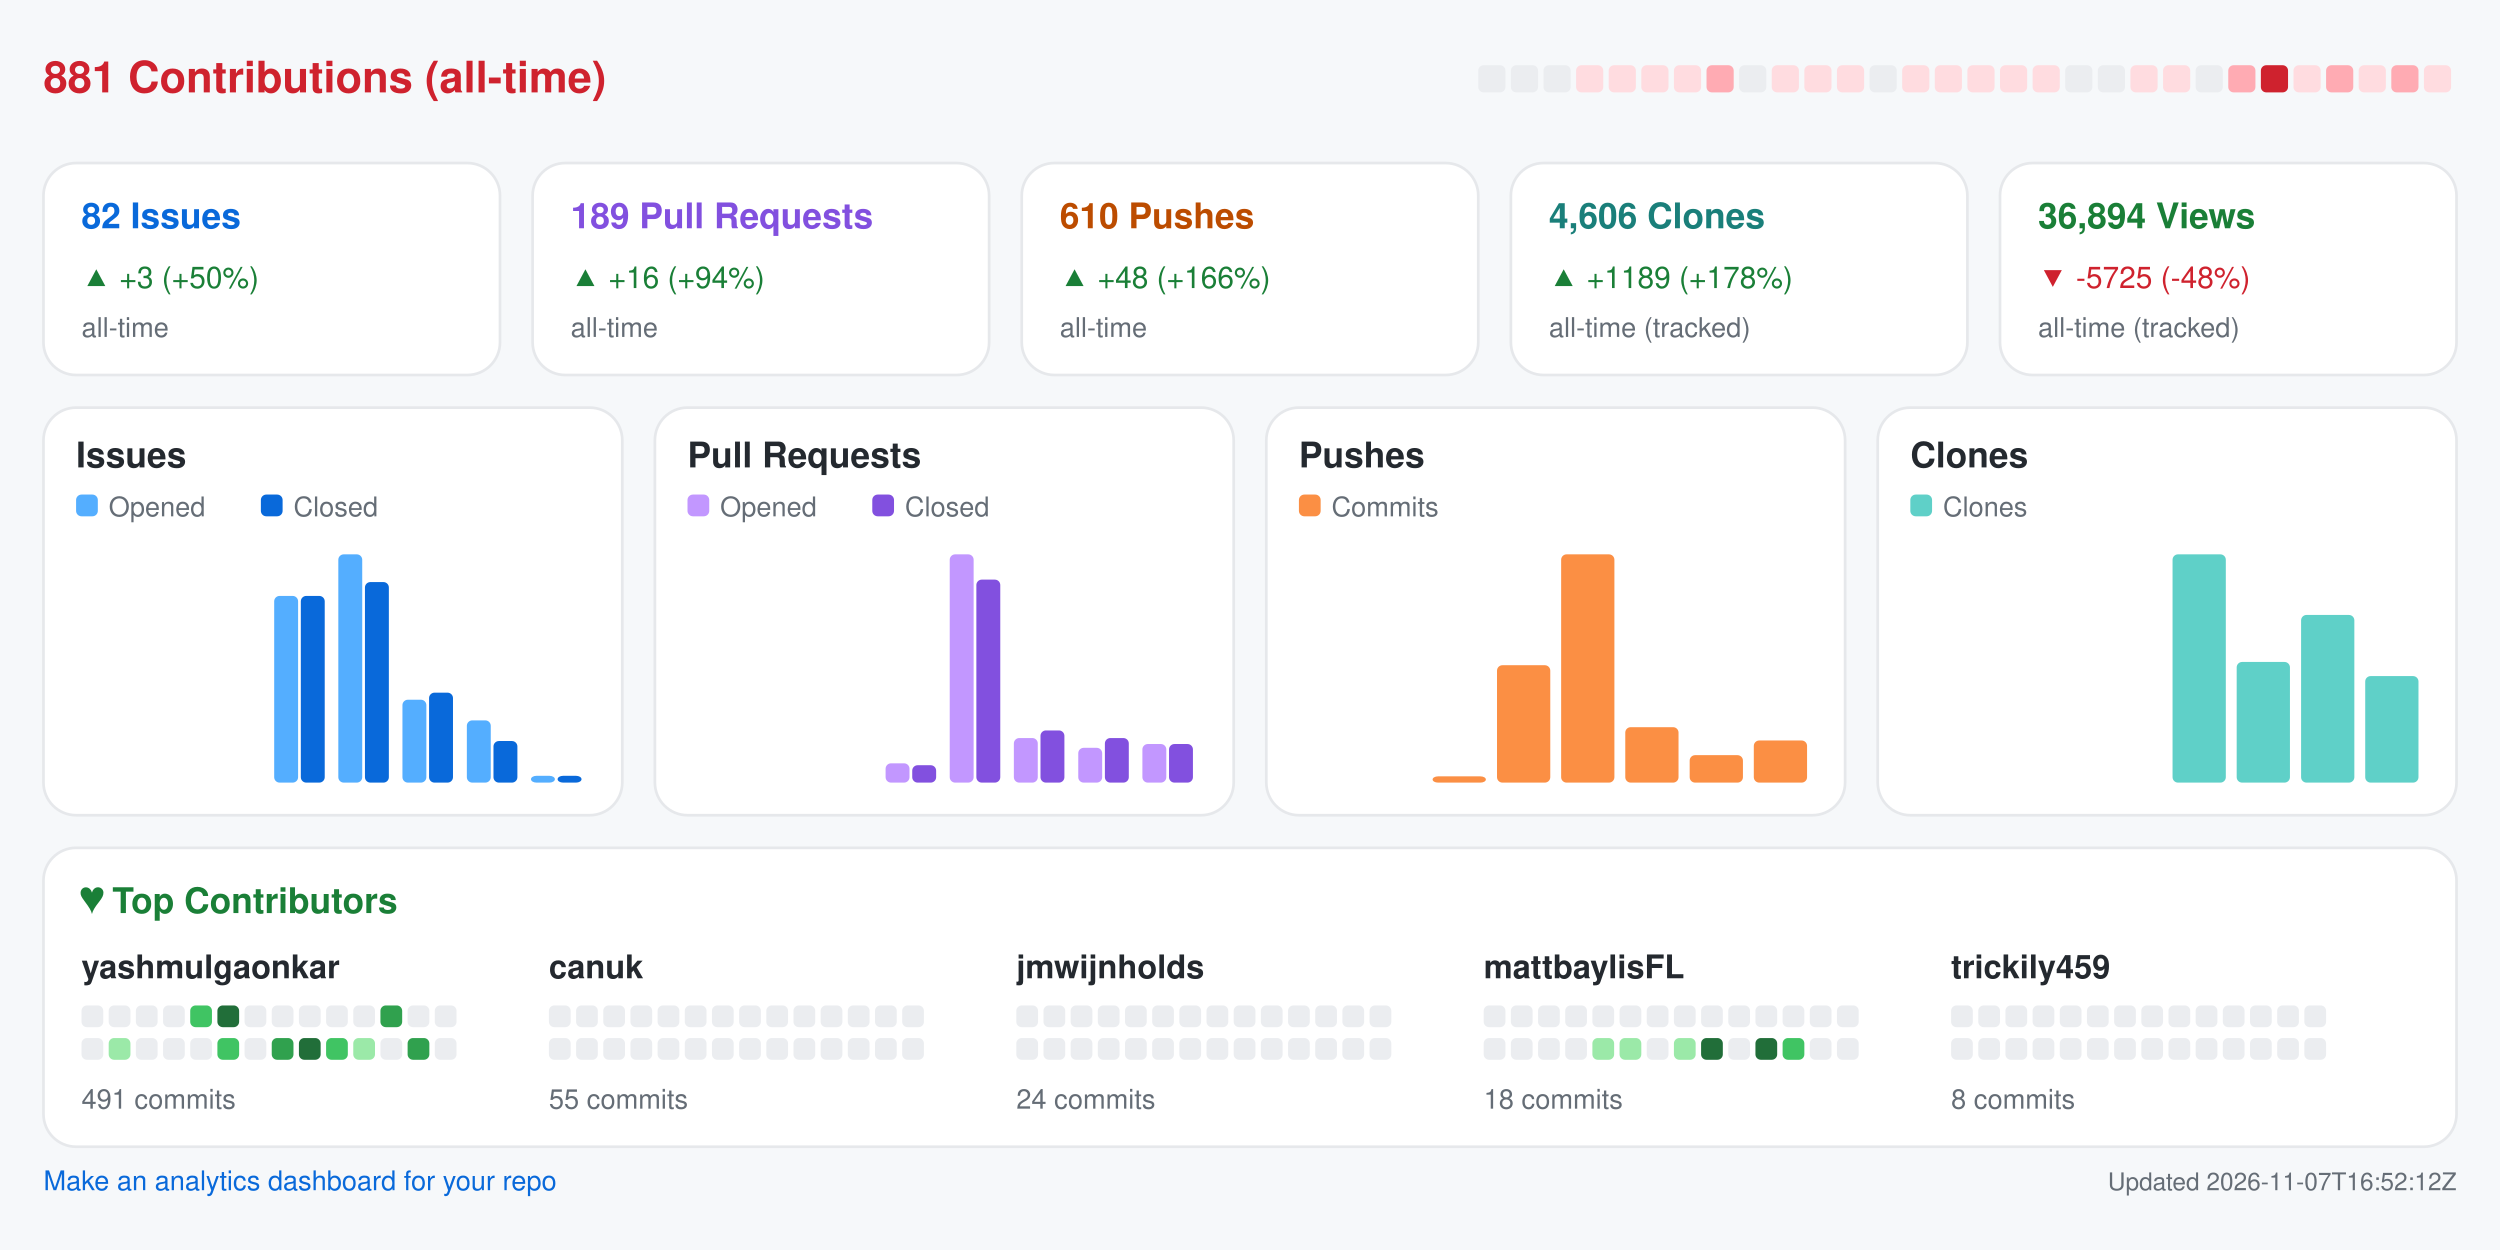
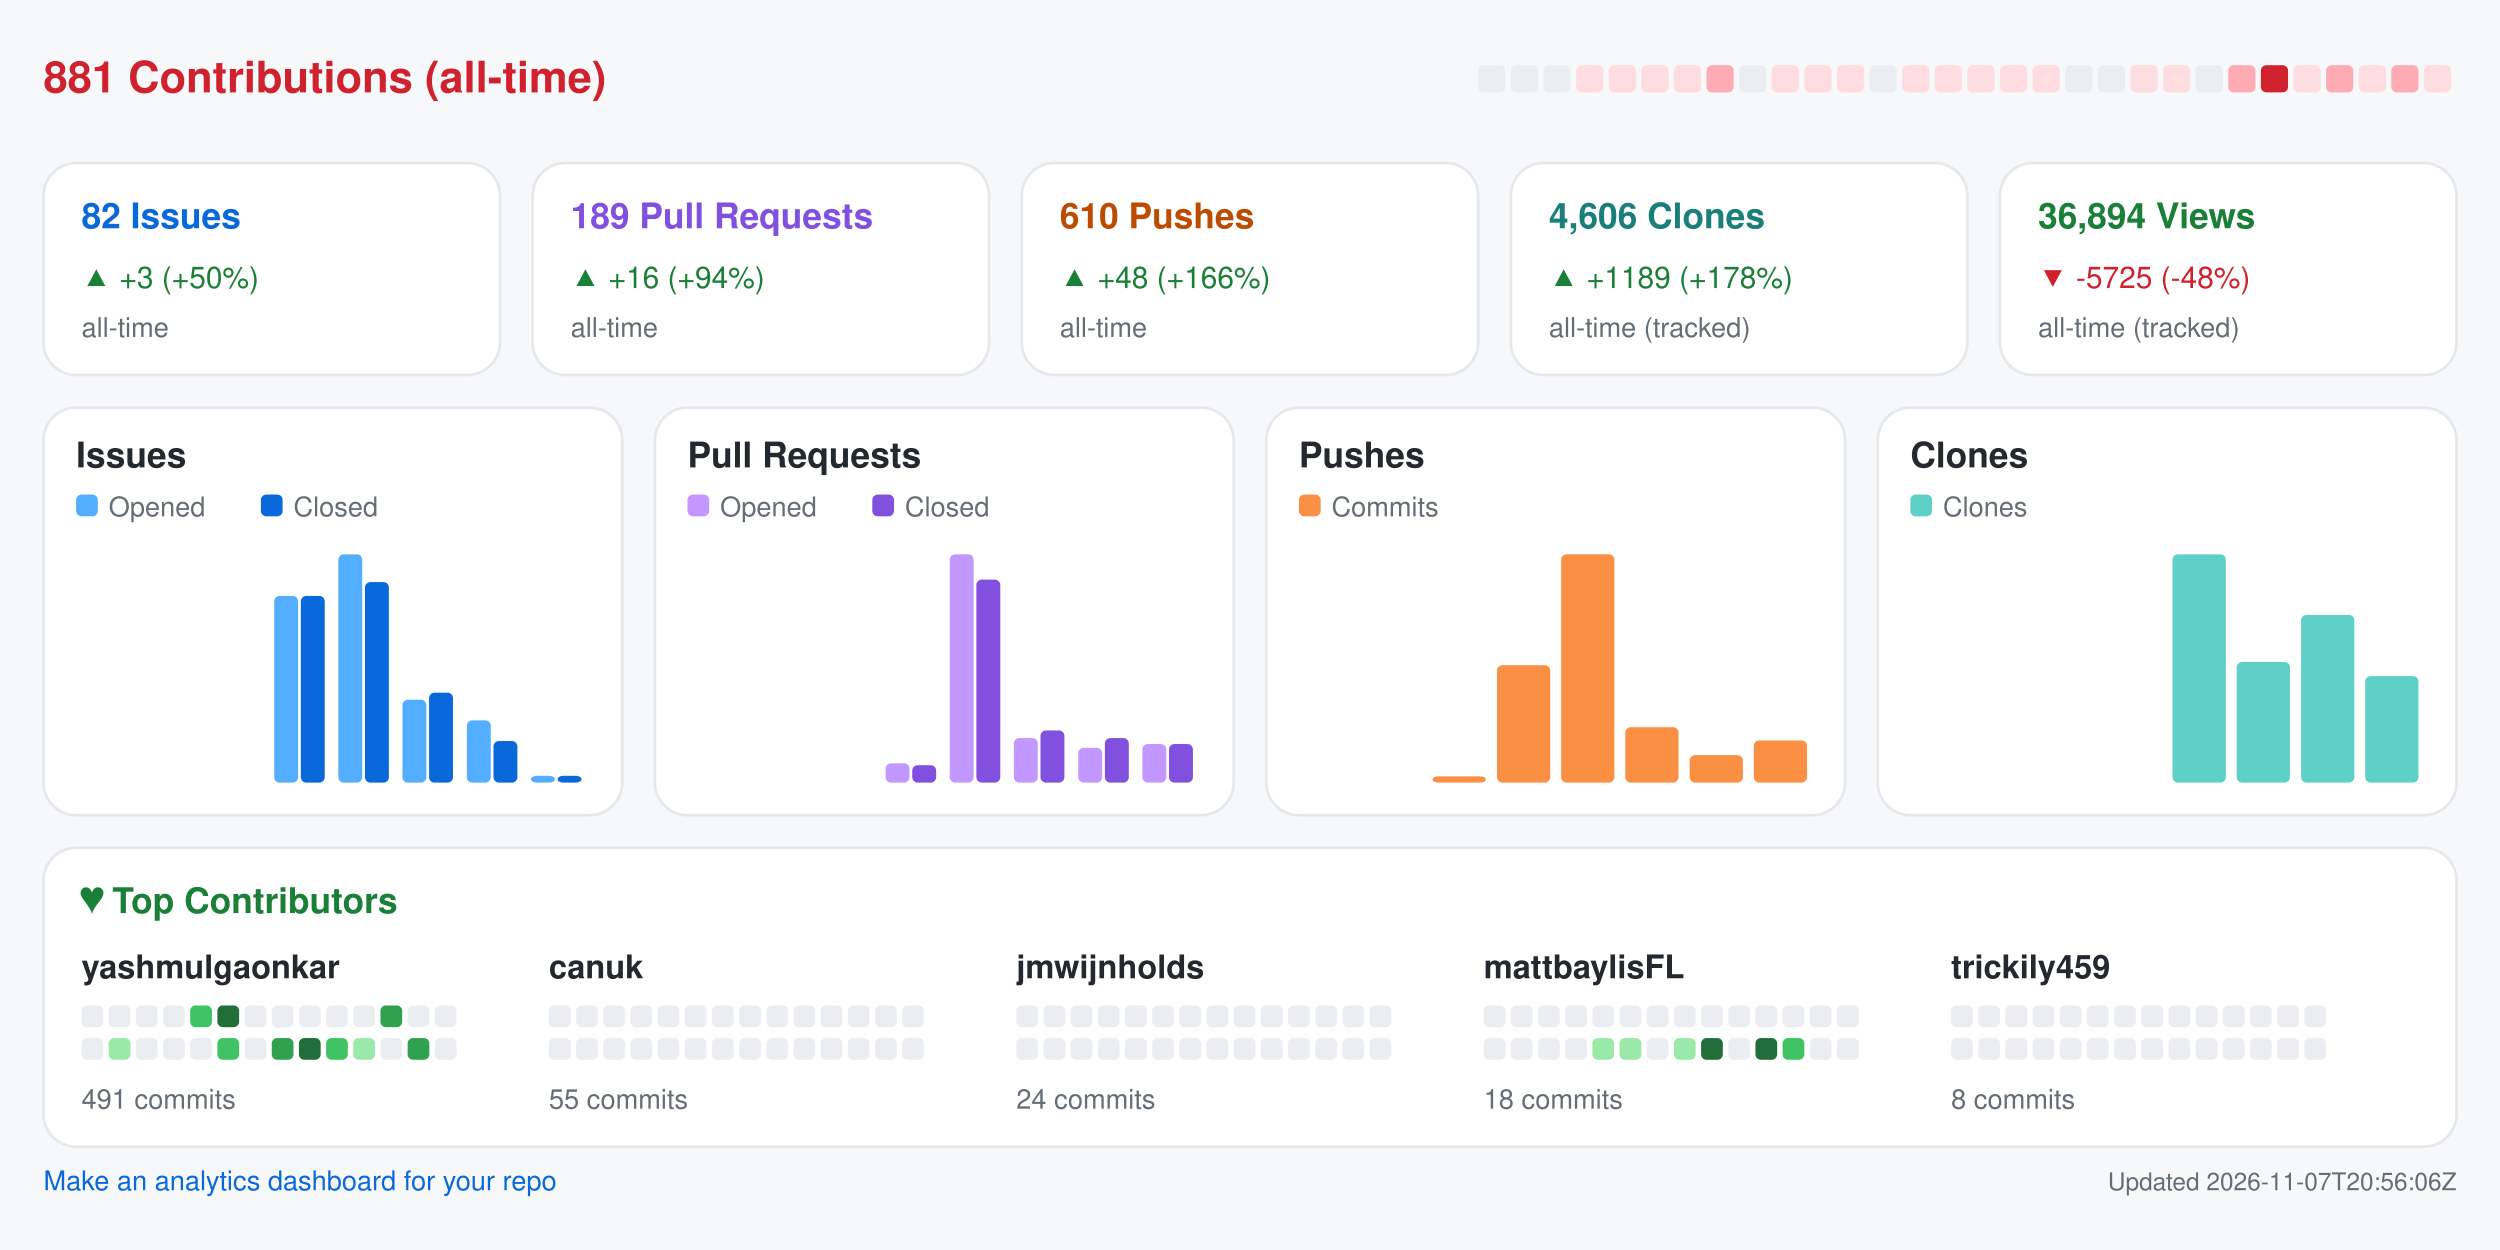
<svg xmlns="http://www.w3.org/2000/svg" width="920" height="460" viewBox="0 0 920 460" role="img" aria-label="Repository analytics for yashmulgaonkar/FlightScnr_Pi">
  <rect x="0.0" y="0.0" width="920.0" height="460.0" rx="0" fill="#f6f8fa" />
  <text x="16.0" y="34.0" fill="#cf222e" font-size="16" font-family="-apple-system,BlinkMacSystemFont,Segoe UI,Helvetica,Arial,sans-serif" font-weight="600" text-anchor="start">881 Contributions (all-time)</text>
  <rect x="544.0" y="24.0" width="10.0" height="10.0" rx="2" fill="#ebedf0" />
  <rect x="556.0" y="24.0" width="10.0" height="10.0" rx="2" fill="#ebedf0" />
  <rect x="568.0" y="24.0" width="10.0" height="10.0" rx="2" fill="#ebedf0" />
  <rect x="580.0" y="24.0" width="10.0" height="10.0" rx="2" fill="#ffdce0" />
  <rect x="592.0" y="24.0" width="10.0" height="10.0" rx="2" fill="#ffdce0" />
  <rect x="604.0" y="24.0" width="10.0" height="10.0" rx="2" fill="#ffdce0" />
  <rect x="616.0" y="24.0" width="10.0" height="10.0" rx="2" fill="#ffdce0" />
  <rect x="628.0" y="24.0" width="10.0" height="10.0" rx="2" fill="#ffabb3" />
  <rect x="640.0" y="24.0" width="10.0" height="10.0" rx="2" fill="#ebedf0" />
  <rect x="652.0" y="24.0" width="10.0" height="10.0" rx="2" fill="#ffdce0" />
  <rect x="664.0" y="24.0" width="10.0" height="10.0" rx="2" fill="#ffdce0" />
  <rect x="676.0" y="24.0" width="10.0" height="10.0" rx="2" fill="#ffdce0" />
  <rect x="688.0" y="24.0" width="10.0" height="10.0" rx="2" fill="#ebedf0" />
  <rect x="700.0" y="24.0" width="10.0" height="10.0" rx="2" fill="#ffdce0" />
  <rect x="712.0" y="24.0" width="10.0" height="10.0" rx="2" fill="#ffdce0" />
  <rect x="724.0" y="24.0" width="10.0" height="10.0" rx="2" fill="#ffdce0" />
  <rect x="736.0" y="24.0" width="10.0" height="10.0" rx="2" fill="#ffdce0" />
  <rect x="748.0" y="24.0" width="10.0" height="10.0" rx="2" fill="#ffdce0" />
  <rect x="760.0" y="24.0" width="10.0" height="10.0" rx="2" fill="#ebedf0" />
  <rect x="772.0" y="24.0" width="10.0" height="10.0" rx="2" fill="#ebedf0" />
  <rect x="784.0" y="24.0" width="10.0" height="10.0" rx="2" fill="#ffdce0" />
  <rect x="796.0" y="24.0" width="10.0" height="10.0" rx="2" fill="#ffdce0" />
  <rect x="808.0" y="24.0" width="10.0" height="10.0" rx="2" fill="#ebedf0" />
  <rect x="820.0" y="24.0" width="10.0" height="10.0" rx="2" fill="#ffabb3" />
  <rect x="832.0" y="24.0" width="10.0" height="10.0" rx="2" fill="#cf222e" />
  <rect x="844.0" y="24.0" width="10.0" height="10.0" rx="2" fill="#ffdce0" />
  <rect x="856.0" y="24.0" width="10.0" height="10.0" rx="2" fill="#ffabb3" />
  <rect x="868.0" y="24.0" width="10.0" height="10.0" rx="2" fill="#ffdce0" />
  <rect x="880.0" y="24.0" width="10.0" height="10.0" rx="2" fill="#ffabb3" />
  <rect x="892.0" y="24.0" width="10.0" height="10.0" rx="2" fill="#ffdce0" />
  <rect x="16.0" y="60.0" width="168.0" height="78.0" rx="12" fill="#ffffff" stroke="#e6e8eb" />
  <text x="30.0" y="84.0" fill="#0969da" font-size="13" font-family="-apple-system,BlinkMacSystemFont,Segoe UI,Helvetica,Arial,sans-serif" font-weight="600" text-anchor="start">82 Issues</text>
  <text x="30.0" y="106.0" fill="#1a7f37" font-size="11" font-family="-apple-system,BlinkMacSystemFont,Segoe UI,Helvetica,Arial,sans-serif" font-weight="400" text-anchor="start">▲ +3 (+50%)</text>
  <text x="30.0" y="124.0" fill="#656d76" font-size="10" font-family="-apple-system,BlinkMacSystemFont,Segoe UI,Helvetica,Arial,sans-serif" font-weight="400" text-anchor="start">all-time</text>
  <rect x="196.0" y="60.0" width="168.0" height="78.0" rx="12" fill="#ffffff" stroke="#e6e8eb" />
  <text x="210.0" y="84.0" fill="#8250df" font-size="13" font-family="-apple-system,BlinkMacSystemFont,Segoe UI,Helvetica,Arial,sans-serif" font-weight="600" text-anchor="start">189 Pull Requests</text>
  <text x="210.0" y="106.0" fill="#1a7f37" font-size="11" font-family="-apple-system,BlinkMacSystemFont,Segoe UI,Helvetica,Arial,sans-serif" font-weight="400" text-anchor="start">▲ +16 (+94%)</text>
  <text x="210.0" y="124.0" fill="#656d76" font-size="10" font-family="-apple-system,BlinkMacSystemFont,Segoe UI,Helvetica,Arial,sans-serif" font-weight="400" text-anchor="start">all-time</text>
  <rect x="376.0" y="60.0" width="168.0" height="78.0" rx="12" fill="#ffffff" stroke="#e6e8eb" />
  <text x="390.0" y="84.0" fill="#bc4c00" font-size="13" font-family="-apple-system,BlinkMacSystemFont,Segoe UI,Helvetica,Arial,sans-serif" font-weight="600" text-anchor="start">610 Pushes</text>
  <text x="390.0" y="106.0" fill="#1a7f37" font-size="11" font-family="-apple-system,BlinkMacSystemFont,Segoe UI,Helvetica,Arial,sans-serif" font-weight="400" text-anchor="start">▲ +48 (+166%)</text>
  <text x="390.0" y="124.0" fill="#656d76" font-size="10" font-family="-apple-system,BlinkMacSystemFont,Segoe UI,Helvetica,Arial,sans-serif" font-weight="400" text-anchor="start">all-time</text>
  <rect x="556.0" y="60.0" width="168.0" height="78.0" rx="12" fill="#ffffff" stroke="#e6e8eb" />
  <text x="570.0" y="84.0" fill="#1a7f7a" font-size="13" font-family="-apple-system,BlinkMacSystemFont,Segoe UI,Helvetica,Arial,sans-serif" font-weight="600" text-anchor="start">4,606 Clones</text>
  <text x="570.0" y="106.0" fill="#1a7f37" font-size="11" font-family="-apple-system,BlinkMacSystemFont,Segoe UI,Helvetica,Arial,sans-serif" font-weight="400" text-anchor="start">▲ +1189 (+178%)</text>
  <text x="570.0" y="124.0" fill="#656d76" font-size="10" font-family="-apple-system,BlinkMacSystemFont,Segoe UI,Helvetica,Arial,sans-serif" font-weight="400" text-anchor="start">all-time (tracked)</text>
  <rect x="736.0" y="60.0" width="168.0" height="78.0" rx="12" fill="#ffffff" stroke="#e6e8eb" />
  <text x="750.0" y="84.0" fill="#1a7f37" font-size="13" font-family="-apple-system,BlinkMacSystemFont,Segoe UI,Helvetica,Arial,sans-serif" font-weight="600" text-anchor="start">36,894 Views</text>
  <text x="750.0" y="106.0" fill="#cf222e" font-size="11" font-family="-apple-system,BlinkMacSystemFont,Segoe UI,Helvetica,Arial,sans-serif" font-weight="400" text-anchor="start">▼ -5725 (-48%)</text>
  <text x="750.0" y="124.0" fill="#656d76" font-size="10" font-family="-apple-system,BlinkMacSystemFont,Segoe UI,Helvetica,Arial,sans-serif" font-weight="400" text-anchor="start">all-time (tracked)</text>
  <rect x="16.0" y="150.0" width="213.0" height="150.0" rx="12" fill="#ffffff" stroke="#e6e8eb" />
  <text x="28.0" y="172.0" fill="#24292f" font-size="13" font-family="-apple-system,BlinkMacSystemFont,Segoe UI,Helvetica,Arial,sans-serif" font-weight="600" text-anchor="start">Issues</text>
  <rect x="28.0" y="182.0" width="8.0" height="8.0" rx="2" fill="#54aeff" />
  <text x="40.0" y="190.0" fill="#656d76" font-size="10" font-family="-apple-system,BlinkMacSystemFont,Segoe UI,Helvetica,Arial,sans-serif" font-weight="400" text-anchor="start">Opened</text>
  <rect x="96.0" y="182.0" width="8.0" height="8.0" rx="2" fill="#0969da" />
  <text x="108.0" y="190.0" fill="#656d76" font-size="10" font-family="-apple-system,BlinkMacSystemFont,Segoe UI,Helvetica,Arial,sans-serif" font-weight="400" text-anchor="start">Closed</text>
  <rect x="30.0" y="288.0" width="8.8" height="0.0" rx="2" fill="#54aeff" />
  <rect x="39.8" y="288.0" width="8.8" height="0.0" rx="2" fill="#0969da" />
  <rect x="53.6" y="288.0" width="8.8" height="0.0" rx="2" fill="#54aeff" />
  <rect x="63.4" y="288.0" width="8.8" height="0.0" rx="2" fill="#0969da" />
  <rect x="77.2" y="288.0" width="8.8" height="0.0" rx="2" fill="#54aeff" />
  <rect x="87.1" y="288.0" width="8.8" height="0.0" rx="2" fill="#0969da" />
  <rect x="100.9" y="219.3" width="8.8" height="68.7" rx="2" fill="#54aeff" />
  <rect x="110.7" y="219.3" width="8.8" height="68.7" rx="2" fill="#0969da" />
  <rect x="124.5" y="204.0" width="8.8" height="84.0" rx="2" fill="#54aeff" />
  <rect x="134.3" y="214.2" width="8.8" height="73.8" rx="2" fill="#0969da" />
  <rect x="148.1" y="257.5" width="8.8" height="30.5" rx="2" fill="#54aeff" />
  <rect x="157.9" y="254.9" width="8.8" height="33.1" rx="2" fill="#0969da" />
  <rect x="171.8" y="265.1" width="8.8" height="22.9" rx="2" fill="#54aeff" />
  <rect x="181.6" y="272.7" width="8.8" height="15.3" rx="2" fill="#0969da" />
  <rect x="195.4" y="285.5" width="8.8" height="2.5" rx="2" fill="#54aeff" />
  <rect x="205.2" y="285.5" width="8.8" height="2.5" rx="2" fill="#0969da" />
  <rect x="241.0" y="150.0" width="213.0" height="150.0" rx="12" fill="#ffffff" stroke="#e6e8eb" />
  <text x="253.0" y="172.0" fill="#24292f" font-size="13" font-family="-apple-system,BlinkMacSystemFont,Segoe UI,Helvetica,Arial,sans-serif" font-weight="600" text-anchor="start">Pull Requests</text>
  <rect x="253.0" y="182.0" width="8.0" height="8.0" rx="2" fill="#c297ff" />
  <text x="265.0" y="190.0" fill="#656d76" font-size="10" font-family="-apple-system,BlinkMacSystemFont,Segoe UI,Helvetica,Arial,sans-serif" font-weight="400" text-anchor="start">Opened</text>
  <rect x="321.0" y="182.0" width="8.0" height="8.0" rx="2" fill="#8250df" />
  <text x="333.0" y="190.0" fill="#656d76" font-size="10" font-family="-apple-system,BlinkMacSystemFont,Segoe UI,Helvetica,Arial,sans-serif" font-weight="400" text-anchor="start">Closed</text>
  <rect x="255.0" y="288.0" width="8.8" height="0.0" rx="2" fill="#c297ff" />
  <rect x="264.8" y="288.0" width="8.8" height="0.0" rx="2" fill="#8250df" />
  <rect x="278.6" y="288.0" width="8.8" height="0.0" rx="2" fill="#c297ff" />
  <rect x="288.4" y="288.0" width="8.8" height="0.0" rx="2" fill="#8250df" />
  <rect x="302.2" y="288.0" width="8.8" height="0.0" rx="2" fill="#c297ff" />
  <rect x="312.1" y="288.0" width="8.8" height="0.0" rx="2" fill="#8250df" />
  <rect x="325.9" y="280.9" width="8.8" height="7.1" rx="2" fill="#c297ff" />
  <rect x="335.7" y="281.6" width="8.8" height="6.4" rx="2" fill="#8250df" />
  <rect x="349.5" y="204.0" width="8.8" height="84.0" rx="2" fill="#c297ff" />
  <rect x="359.3" y="213.3" width="8.8" height="74.7" rx="2" fill="#8250df" />
  <rect x="373.1" y="271.6" width="8.8" height="16.4" rx="2" fill="#c297ff" />
  <rect x="382.9" y="268.8" width="8.8" height="19.2" rx="2" fill="#8250df" />
  <rect x="396.8" y="275.2" width="8.8" height="12.8" rx="2" fill="#c297ff" />
  <rect x="406.6" y="271.6" width="8.8" height="16.4" rx="2" fill="#8250df" />
  <rect x="420.4" y="273.8" width="8.8" height="14.2" rx="2" fill="#c297ff" />
  <rect x="430.2" y="273.8" width="8.8" height="14.2" rx="2" fill="#8250df" />
  <rect x="466.0" y="150.0" width="213.0" height="150.0" rx="12" fill="#ffffff" stroke="#e6e8eb" />
  <text x="478.0" y="172.0" fill="#24292f" font-size="13" font-family="-apple-system,BlinkMacSystemFont,Segoe UI,Helvetica,Arial,sans-serif" font-weight="600" text-anchor="start">Pushes</text>
  <rect x="478.0" y="182.0" width="8.0" height="8.0" rx="2" fill="#fb8f44" />
  <text x="490.0" y="190.0" fill="#656d76" font-size="10" font-family="-apple-system,BlinkMacSystemFont,Segoe UI,Helvetica,Arial,sans-serif" font-weight="400" text-anchor="start">Commits</text>
  <rect x="480.0" y="288.0" width="19.6" height="0.0" rx="2" fill="#fb8f44" />
  <rect x="503.6" y="288.0" width="19.6" height="0.0" rx="2" fill="#fb8f44" />
  <rect x="527.2" y="285.7" width="19.6" height="2.3" rx="2" fill="#fb8f44" />
  <rect x="550.9" y="244.8" width="19.6" height="43.2" rx="2" fill="#fb8f44" />
  <rect x="574.5" y="204.0" width="19.6" height="84.0" rx="2" fill="#fb8f44" />
  <rect x="598.1" y="267.6" width="19.6" height="20.4" rx="2" fill="#fb8f44" />
  <rect x="621.8" y="277.9" width="19.6" height="10.1" rx="2" fill="#fb8f44" />
  <rect x="645.4" y="272.5" width="19.6" height="15.5" rx="2" fill="#fb8f44" />
  <rect x="691.0" y="150.0" width="213.0" height="150.0" rx="12" fill="#ffffff" stroke="#e6e8eb" />
  <text x="703.0" y="172.0" fill="#24292f" font-size="13" font-family="-apple-system,BlinkMacSystemFont,Segoe UI,Helvetica,Arial,sans-serif" font-weight="600" text-anchor="start">Clones</text>
  <rect x="703.0" y="182.0" width="8.0" height="8.0" rx="2" fill="#5fd0c8" />
  <text x="715.0" y="190.0" fill="#656d76" font-size="10" font-family="-apple-system,BlinkMacSystemFont,Segoe UI,Helvetica,Arial,sans-serif" font-weight="400" text-anchor="start">Clones</text>
  <rect x="705.0" y="288.0" width="19.6" height="0.0" rx="2" fill="#5fd0c8" />
  <rect x="728.6" y="288.0" width="19.6" height="0.0" rx="2" fill="#5fd0c8" />
  <rect x="752.2" y="288.0" width="19.6" height="0.0" rx="2" fill="#5fd0c8" />
  <rect x="775.9" y="288.0" width="19.6" height="0.0" rx="2" fill="#5fd0c8" />
  <rect x="799.5" y="204.0" width="19.6" height="84.0" rx="2" fill="#5fd0c8" />
  <rect x="823.1" y="243.6" width="19.6" height="44.4" rx="2" fill="#5fd0c8" />
  <rect x="846.8" y="226.3" width="19.6" height="61.7" rx="2" fill="#5fd0c8" />
  <rect x="870.4" y="248.8" width="19.6" height="39.2" rx="2" fill="#5fd0c8" />
  <rect x="16.0" y="312.0" width="888.0" height="110.0" rx="12" fill="#ffffff" stroke="#e6e8eb" />
  <text x="30.0" y="336.0" fill="#1a7f37" font-size="13" font-family="-apple-system,BlinkMacSystemFont,Segoe UI,Helvetica,Arial,sans-serif" font-weight="600" text-anchor="start">♥  Top Contributors</text>
  <text x="30.0" y="360.0" fill="#24292f" font-size="12" font-family="-apple-system,BlinkMacSystemFont,Segoe UI,Helvetica,Arial,sans-serif" font-weight="600" text-anchor="start">yashmulgaonkar</text>
  <rect x="30.0" y="370.0" width="8.0" height="8.0" rx="2" fill="#ebedf0" />
  <rect x="40.0" y="370.0" width="8.0" height="8.0" rx="2" fill="#ebedf0" />
  <rect x="50.0" y="370.0" width="8.0" height="8.0" rx="2" fill="#ebedf0" />
  <rect x="60.0" y="370.0" width="8.0" height="8.0" rx="2" fill="#ebedf0" />
  <rect x="70.0" y="370.0" width="8.0" height="8.0" rx="2" fill="#40c463" />
  <rect x="80.0" y="370.0" width="8.0" height="8.0" rx="2" fill="#216e39" />
  <rect x="90.0" y="370.0" width="8.0" height="8.0" rx="2" fill="#ebedf0" />
  <rect x="100.0" y="370.0" width="8.0" height="8.0" rx="2" fill="#ebedf0" />
  <rect x="110.0" y="370.0" width="8.0" height="8.0" rx="2" fill="#ebedf0" />
  <rect x="120.0" y="370.0" width="8.0" height="8.0" rx="2" fill="#ebedf0" />
  <rect x="130.0" y="370.0" width="8.0" height="8.0" rx="2" fill="#ebedf0" />
  <rect x="140.0" y="370.0" width="8.0" height="8.0" rx="2" fill="#30a14e" />
  <rect x="150.0" y="370.0" width="8.0" height="8.0" rx="2" fill="#ebedf0" />
  <rect x="160.0" y="370.0" width="8.0" height="8.0" rx="2" fill="#ebedf0" />
  <rect x="30.0" y="382.0" width="8.0" height="8.0" rx="2" fill="#ebedf0" />
  <rect x="40.0" y="382.0" width="8.0" height="8.0" rx="2" fill="#9be9a8" />
  <rect x="50.0" y="382.0" width="8.0" height="8.0" rx="2" fill="#ebedf0" />
  <rect x="60.0" y="382.0" width="8.0" height="8.0" rx="2" fill="#ebedf0" />
  <rect x="70.0" y="382.0" width="8.0" height="8.0" rx="2" fill="#ebedf0" />
  <rect x="80.0" y="382.0" width="8.0" height="8.0" rx="2" fill="#40c463" />
  <rect x="90.0" y="382.0" width="8.0" height="8.0" rx="2" fill="#ebedf0" />
  <rect x="100.0" y="382.0" width="8.0" height="8.0" rx="2" fill="#30a14e" />
  <rect x="110.0" y="382.0" width="8.0" height="8.0" rx="2" fill="#216e39" />
  <rect x="120.0" y="382.0" width="8.0" height="8.0" rx="2" fill="#40c463" />
  <rect x="130.0" y="382.0" width="8.0" height="8.0" rx="2" fill="#9be9a8" />
  <rect x="140.0" y="382.0" width="8.0" height="8.0" rx="2" fill="#ebedf0" />
  <rect x="150.0" y="382.0" width="8.0" height="8.0" rx="2" fill="#30a14e" />
  <rect x="160.0" y="382.0" width="8.0" height="8.0" rx="2" fill="#ebedf0" />
  <text x="30.0" y="408.0" fill="#656d76" font-size="10" font-family="-apple-system,BlinkMacSystemFont,Segoe UI,Helvetica,Arial,sans-serif" font-weight="400" text-anchor="start">491 commits</text>
  <text x="202.0" y="360.0" fill="#24292f" font-size="12" font-family="-apple-system,BlinkMacSystemFont,Segoe UI,Helvetica,Arial,sans-serif" font-weight="600" text-anchor="start">canuk</text>
  <rect x="202.0" y="370.0" width="8.0" height="8.0" rx="2" fill="#ebedf0" />
  <rect x="212.0" y="370.0" width="8.0" height="8.0" rx="2" fill="#ebedf0" />
  <rect x="222.0" y="370.0" width="8.0" height="8.0" rx="2" fill="#ebedf0" />
  <rect x="232.0" y="370.0" width="8.0" height="8.0" rx="2" fill="#ebedf0" />
  <rect x="242.0" y="370.0" width="8.0" height="8.0" rx="2" fill="#ebedf0" />
  <rect x="252.0" y="370.0" width="8.0" height="8.0" rx="2" fill="#ebedf0" />
  <rect x="262.0" y="370.0" width="8.0" height="8.0" rx="2" fill="#ebedf0" />
  <rect x="272.0" y="370.0" width="8.0" height="8.0" rx="2" fill="#ebedf0" />
  <rect x="282.0" y="370.0" width="8.0" height="8.0" rx="2" fill="#ebedf0" />
  <rect x="292.0" y="370.0" width="8.0" height="8.0" rx="2" fill="#ebedf0" />
  <rect x="302.0" y="370.0" width="8.0" height="8.0" rx="2" fill="#ebedf0" />
  <rect x="312.0" y="370.0" width="8.0" height="8.0" rx="2" fill="#ebedf0" />
  <rect x="322.0" y="370.0" width="8.0" height="8.0" rx="2" fill="#ebedf0" />
  <rect x="332.0" y="370.0" width="8.0" height="8.0" rx="2" fill="#ebedf0" />
  <rect x="202.0" y="382.0" width="8.0" height="8.0" rx="2" fill="#ebedf0" />
  <rect x="212.0" y="382.0" width="8.0" height="8.0" rx="2" fill="#ebedf0" />
  <rect x="222.0" y="382.0" width="8.0" height="8.0" rx="2" fill="#ebedf0" />
  <rect x="232.0" y="382.0" width="8.0" height="8.0" rx="2" fill="#ebedf0" />
  <rect x="242.0" y="382.0" width="8.0" height="8.0" rx="2" fill="#ebedf0" />
  <rect x="252.0" y="382.0" width="8.0" height="8.0" rx="2" fill="#ebedf0" />
  <rect x="262.0" y="382.0" width="8.0" height="8.0" rx="2" fill="#ebedf0" />
  <rect x="272.0" y="382.0" width="8.0" height="8.0" rx="2" fill="#ebedf0" />
  <rect x="282.0" y="382.0" width="8.0" height="8.0" rx="2" fill="#ebedf0" />
  <rect x="292.0" y="382.0" width="8.0" height="8.0" rx="2" fill="#ebedf0" />
  <rect x="302.0" y="382.0" width="8.0" height="8.0" rx="2" fill="#ebedf0" />
  <rect x="312.0" y="382.0" width="8.0" height="8.0" rx="2" fill="#ebedf0" />
  <rect x="322.0" y="382.0" width="8.0" height="8.0" rx="2" fill="#ebedf0" />
  <rect x="332.0" y="382.0" width="8.0" height="8.0" rx="2" fill="#ebedf0" />
  <text x="202.0" y="408.0" fill="#656d76" font-size="10" font-family="-apple-system,BlinkMacSystemFont,Segoe UI,Helvetica,Arial,sans-serif" font-weight="400" text-anchor="start">55 commits</text>
  <text x="374.0" y="360.0" fill="#24292f" font-size="12" font-family="-apple-system,BlinkMacSystemFont,Segoe UI,Helvetica,Arial,sans-serif" font-weight="600" text-anchor="start">jmwijnholds</text>
  <rect x="374.0" y="370.0" width="8.0" height="8.0" rx="2" fill="#ebedf0" />
  <rect x="384.0" y="370.0" width="8.0" height="8.0" rx="2" fill="#ebedf0" />
  <rect x="394.0" y="370.0" width="8.0" height="8.0" rx="2" fill="#ebedf0" />
  <rect x="404.0" y="370.0" width="8.0" height="8.0" rx="2" fill="#ebedf0" />
  <rect x="414.0" y="370.0" width="8.0" height="8.0" rx="2" fill="#ebedf0" />
  <rect x="424.0" y="370.0" width="8.0" height="8.0" rx="2" fill="#ebedf0" />
  <rect x="434.0" y="370.0" width="8.0" height="8.0" rx="2" fill="#ebedf0" />
  <rect x="444.0" y="370.0" width="8.0" height="8.0" rx="2" fill="#ebedf0" />
  <rect x="454.0" y="370.0" width="8.0" height="8.0" rx="2" fill="#ebedf0" />
  <rect x="464.0" y="370.0" width="8.0" height="8.0" rx="2" fill="#ebedf0" />
  <rect x="474.0" y="370.0" width="8.0" height="8.0" rx="2" fill="#ebedf0" />
  <rect x="484.0" y="370.0" width="8.0" height="8.0" rx="2" fill="#ebedf0" />
  <rect x="494.0" y="370.0" width="8.0" height="8.0" rx="2" fill="#ebedf0" />
  <rect x="504.0" y="370.0" width="8.0" height="8.0" rx="2" fill="#ebedf0" />
  <rect x="374.0" y="382.0" width="8.0" height="8.0" rx="2" fill="#ebedf0" />
  <rect x="384.0" y="382.0" width="8.0" height="8.0" rx="2" fill="#ebedf0" />
  <rect x="394.0" y="382.0" width="8.0" height="8.0" rx="2" fill="#ebedf0" />
  <rect x="404.0" y="382.0" width="8.0" height="8.0" rx="2" fill="#ebedf0" />
  <rect x="414.0" y="382.0" width="8.0" height="8.0" rx="2" fill="#ebedf0" />
  <rect x="424.0" y="382.0" width="8.0" height="8.0" rx="2" fill="#ebedf0" />
  <rect x="434.0" y="382.0" width="8.0" height="8.0" rx="2" fill="#ebedf0" />
  <rect x="444.0" y="382.0" width="8.0" height="8.0" rx="2" fill="#ebedf0" />
  <rect x="454.0" y="382.0" width="8.0" height="8.0" rx="2" fill="#ebedf0" />
  <rect x="464.0" y="382.0" width="8.0" height="8.0" rx="2" fill="#ebedf0" />
  <rect x="474.0" y="382.0" width="8.0" height="8.0" rx="2" fill="#ebedf0" />
  <rect x="484.0" y="382.0" width="8.0" height="8.0" rx="2" fill="#ebedf0" />
  <rect x="494.0" y="382.0" width="8.0" height="8.0" rx="2" fill="#ebedf0" />
  <rect x="504.0" y="382.0" width="8.0" height="8.0" rx="2" fill="#ebedf0" />
  <text x="374.0" y="408.0" fill="#656d76" font-size="10" font-family="-apple-system,BlinkMacSystemFont,Segoe UI,Helvetica,Arial,sans-serif" font-weight="400" text-anchor="start">24 commits</text>
  <text x="546.0" y="360.0" fill="#24292f" font-size="12" font-family="-apple-system,BlinkMacSystemFont,Segoe UI,Helvetica,Arial,sans-serif" font-weight="600" text-anchor="start">mattbaylisFL</text>
  <rect x="546.0" y="370.0" width="8.0" height="8.0" rx="2" fill="#ebedf0" />
  <rect x="556.0" y="370.0" width="8.0" height="8.0" rx="2" fill="#ebedf0" />
  <rect x="566.0" y="370.0" width="8.0" height="8.0" rx="2" fill="#ebedf0" />
  <rect x="576.0" y="370.0" width="8.0" height="8.0" rx="2" fill="#ebedf0" />
  <rect x="586.0" y="370.0" width="8.0" height="8.0" rx="2" fill="#ebedf0" />
  <rect x="596.0" y="370.0" width="8.0" height="8.0" rx="2" fill="#ebedf0" />
  <rect x="606.0" y="370.0" width="8.0" height="8.0" rx="2" fill="#ebedf0" />
  <rect x="616.0" y="370.0" width="8.0" height="8.0" rx="2" fill="#ebedf0" />
  <rect x="626.0" y="370.0" width="8.0" height="8.0" rx="2" fill="#ebedf0" />
  <rect x="636.0" y="370.0" width="8.0" height="8.0" rx="2" fill="#ebedf0" />
  <rect x="646.0" y="370.0" width="8.0" height="8.0" rx="2" fill="#ebedf0" />
  <rect x="656.0" y="370.0" width="8.0" height="8.0" rx="2" fill="#ebedf0" />
  <rect x="666.0" y="370.0" width="8.0" height="8.0" rx="2" fill="#ebedf0" />
  <rect x="676.0" y="370.0" width="8.0" height="8.0" rx="2" fill="#ebedf0" />
  <rect x="546.0" y="382.0" width="8.0" height="8.0" rx="2" fill="#ebedf0" />
  <rect x="556.0" y="382.0" width="8.0" height="8.0" rx="2" fill="#ebedf0" />
  <rect x="566.0" y="382.0" width="8.0" height="8.0" rx="2" fill="#ebedf0" />
  <rect x="576.0" y="382.0" width="8.0" height="8.0" rx="2" fill="#ebedf0" />
  <rect x="586.0" y="382.0" width="8.0" height="8.0" rx="2" fill="#9be9a8" />
  <rect x="596.0" y="382.0" width="8.0" height="8.0" rx="2" fill="#9be9a8" />
  <rect x="606.0" y="382.0" width="8.0" height="8.0" rx="2" fill="#ebedf0" />
  <rect x="616.0" y="382.0" width="8.0" height="8.0" rx="2" fill="#9be9a8" />
  <rect x="626.0" y="382.0" width="8.0" height="8.0" rx="2" fill="#216e39" />
  <rect x="636.0" y="382.0" width="8.0" height="8.0" rx="2" fill="#ebedf0" />
  <rect x="646.0" y="382.0" width="8.0" height="8.0" rx="2" fill="#216e39" />
  <rect x="656.0" y="382.0" width="8.0" height="8.0" rx="2" fill="#40c463" />
  <rect x="666.0" y="382.0" width="8.0" height="8.0" rx="2" fill="#ebedf0" />
  <rect x="676.0" y="382.0" width="8.0" height="8.0" rx="2" fill="#ebedf0" />
  <text x="546.0" y="408.0" fill="#656d76" font-size="10" font-family="-apple-system,BlinkMacSystemFont,Segoe UI,Helvetica,Arial,sans-serif" font-weight="400" text-anchor="start">18 commits</text>
  <text x="718.0" y="360.0" fill="#24292f" font-size="12" font-family="-apple-system,BlinkMacSystemFont,Segoe UI,Helvetica,Arial,sans-serif" font-weight="600" text-anchor="start">trickily459</text>
  <rect x="718.0" y="370.0" width="8.0" height="8.0" rx="2" fill="#ebedf0" />
  <rect x="728.0" y="370.0" width="8.0" height="8.0" rx="2" fill="#ebedf0" />
  <rect x="738.0" y="370.0" width="8.0" height="8.0" rx="2" fill="#ebedf0" />
  <rect x="748.0" y="370.0" width="8.0" height="8.0" rx="2" fill="#ebedf0" />
  <rect x="758.0" y="370.0" width="8.0" height="8.0" rx="2" fill="#ebedf0" />
  <rect x="768.0" y="370.0" width="8.0" height="8.0" rx="2" fill="#ebedf0" />
  <rect x="778.0" y="370.0" width="8.0" height="8.0" rx="2" fill="#ebedf0" />
  <rect x="788.0" y="370.0" width="8.0" height="8.0" rx="2" fill="#ebedf0" />
  <rect x="798.0" y="370.0" width="8.0" height="8.0" rx="2" fill="#ebedf0" />
  <rect x="808.0" y="370.0" width="8.0" height="8.0" rx="2" fill="#ebedf0" />
  <rect x="818.0" y="370.0" width="8.0" height="8.0" rx="2" fill="#ebedf0" />
  <rect x="828.0" y="370.0" width="8.0" height="8.0" rx="2" fill="#ebedf0" />
  <rect x="838.0" y="370.0" width="8.0" height="8.0" rx="2" fill="#ebedf0" />
  <rect x="848.0" y="370.0" width="8.0" height="8.0" rx="2" fill="#ebedf0" />
  <rect x="718.0" y="382.0" width="8.0" height="8.0" rx="2" fill="#ebedf0" />
  <rect x="728.0" y="382.0" width="8.0" height="8.0" rx="2" fill="#ebedf0" />
  <rect x="738.0" y="382.0" width="8.0" height="8.0" rx="2" fill="#ebedf0" />
  <rect x="748.0" y="382.0" width="8.0" height="8.0" rx="2" fill="#ebedf0" />
  <rect x="758.0" y="382.0" width="8.0" height="8.0" rx="2" fill="#ebedf0" />
  <rect x="768.0" y="382.0" width="8.0" height="8.0" rx="2" fill="#ebedf0" />
  <rect x="778.0" y="382.0" width="8.0" height="8.0" rx="2" fill="#ebedf0" />
  <rect x="788.0" y="382.0" width="8.0" height="8.0" rx="2" fill="#ebedf0" />
  <rect x="798.0" y="382.0" width="8.0" height="8.0" rx="2" fill="#ebedf0" />
  <rect x="808.0" y="382.0" width="8.0" height="8.0" rx="2" fill="#ebedf0" />
  <rect x="818.0" y="382.0" width="8.0" height="8.0" rx="2" fill="#ebedf0" />
  <rect x="828.0" y="382.0" width="8.0" height="8.0" rx="2" fill="#ebedf0" />
  <rect x="838.0" y="382.0" width="8.0" height="8.0" rx="2" fill="#ebedf0" />
  <rect x="848.0" y="382.0" width="8.0" height="8.0" rx="2" fill="#ebedf0" />
  <text x="718.0" y="408.0" fill="#656d76" font-size="10" font-family="-apple-system,BlinkMacSystemFont,Segoe UI,Helvetica,Arial,sans-serif" font-weight="400" text-anchor="start">8 commits</text>
  <a href="https://github.com/yashmulgaonkar/repo-analytics" target="_blank" rel="noopener noreferrer">
    <text x="16.0" y="438.0" fill="#0969da" font-size="10" font-family="-apple-system,BlinkMacSystemFont,Segoe UI,Helvetica,Arial,sans-serif" font-weight="400" text-anchor="start">Make an analytics dashboard for your repo</text>
  </a>
-   <text x="904.0" y="438.0" fill="#656d76" font-size="9" font-family="-apple-system,BlinkMacSystemFont,Segoe UI,Helvetica,Arial,sans-serif" font-weight="400" text-anchor="end">Updated 2026-11-07T16:52:12Z</text>
+   <text x="904.0" y="438.0" fill="#656d76" font-size="9" font-family="-apple-system,BlinkMacSystemFont,Segoe UI,Helvetica,Arial,sans-serif" font-weight="400" text-anchor="end">Updated 2026-11-07T20:56:06Z</text>
</svg>
